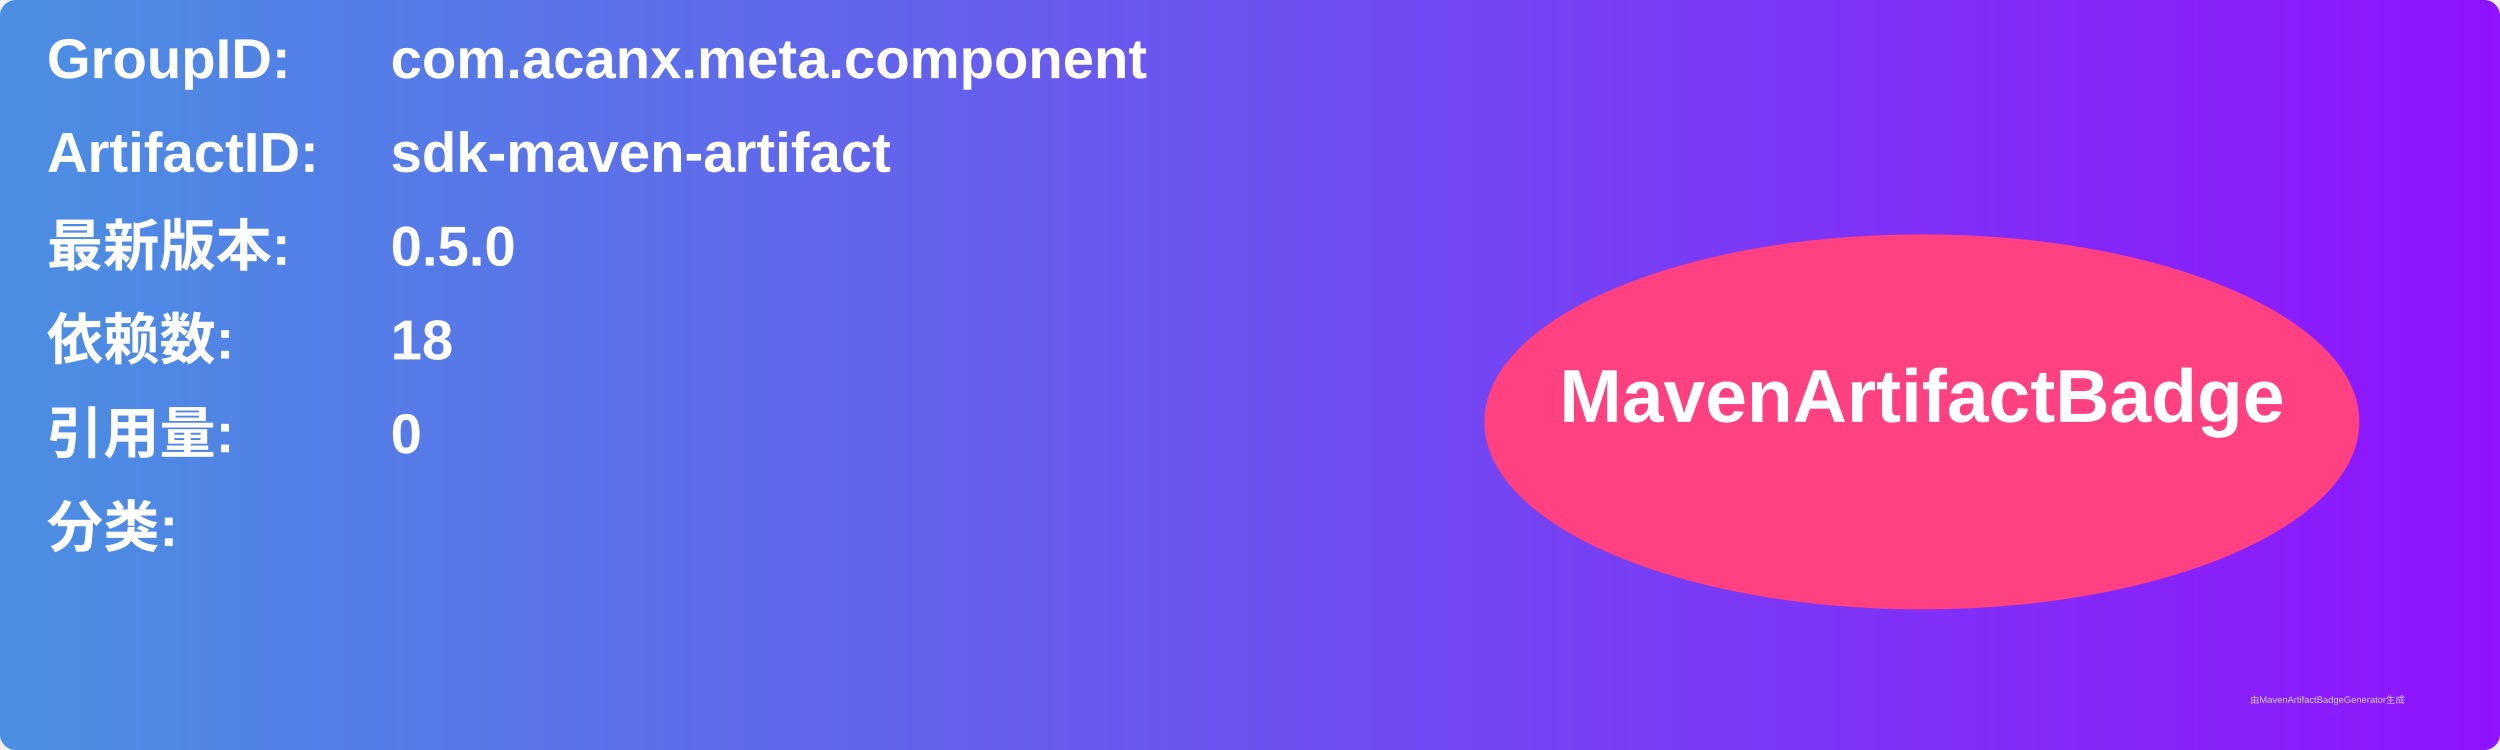
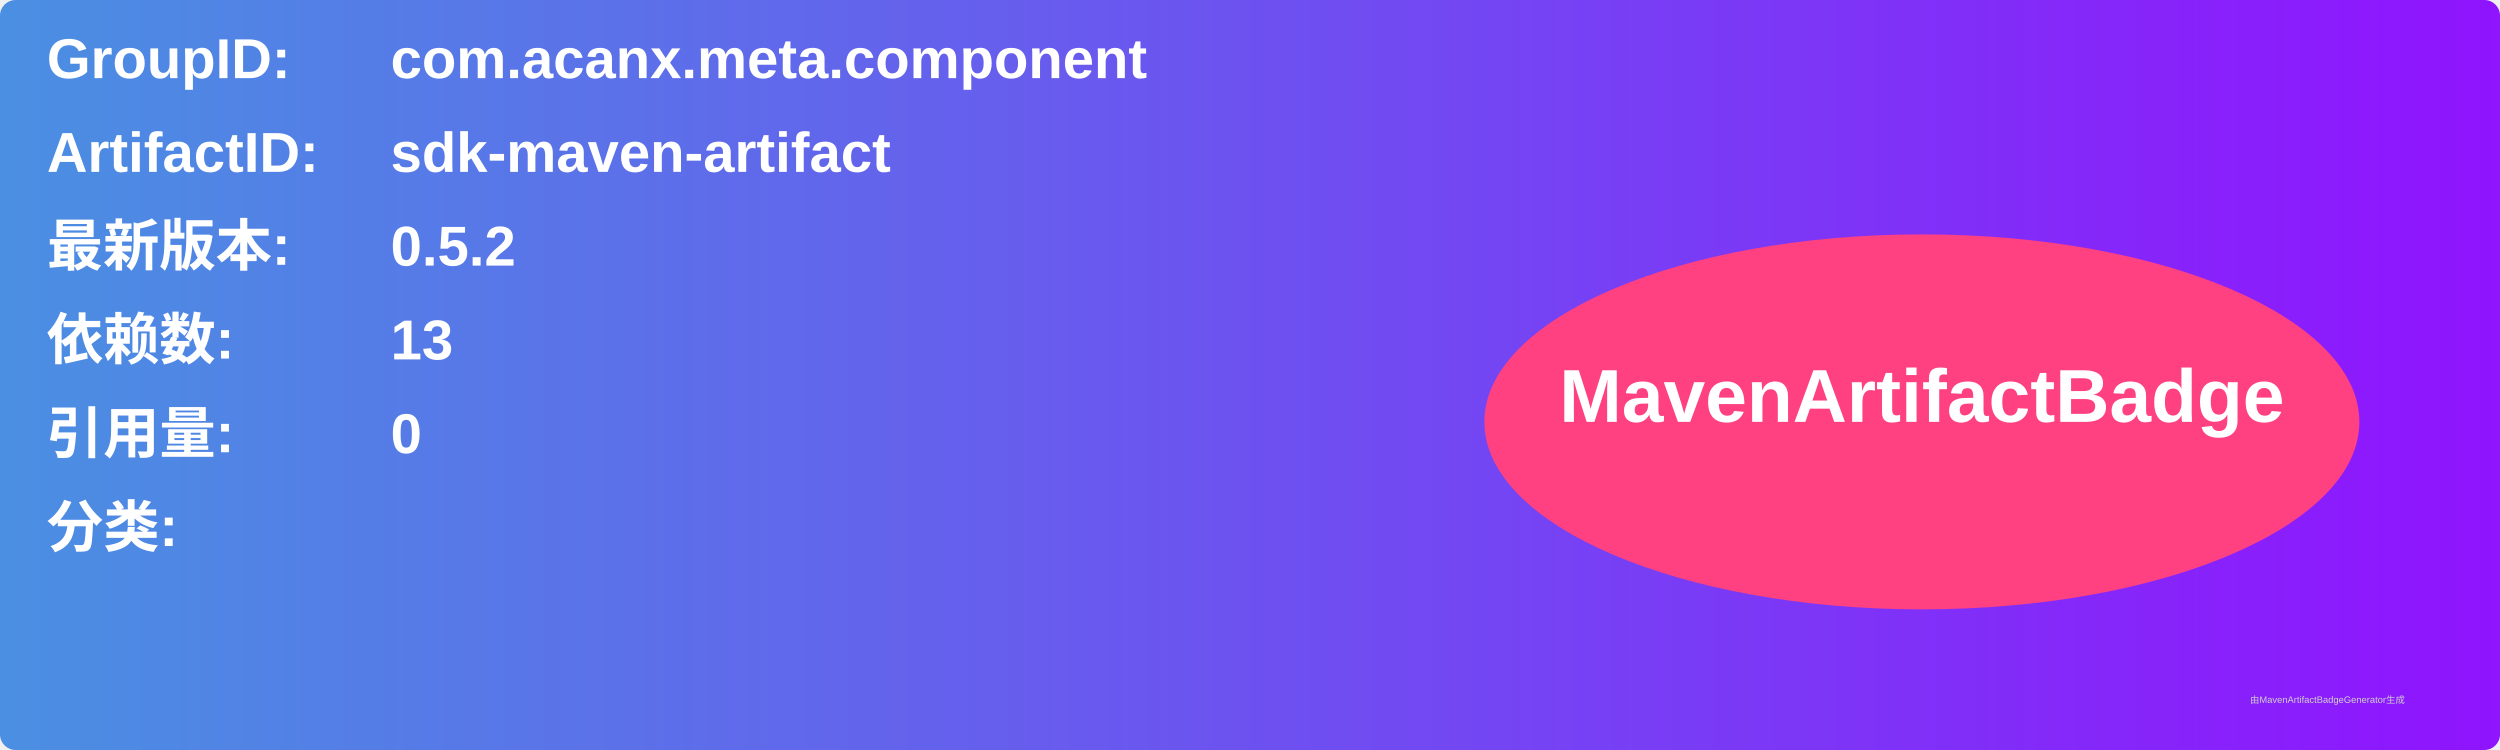
<svg xmlns="http://www.w3.org/2000/svg" width="800" height="240" viewBox="0 0 800 240">
  <linearGradient id="grad" x1="0%" y1="0%" x2="100%" y2="0%">
    <stop offset="0%" stop-color="#4a90e2" />
    <stop offset="100%" stop-color="#9013fe" />
  </linearGradient>
  <rect width="100%" height="100%" rx="5" ry="5" fill="url(#grad)" />
  <g transform="translate(15, 15)">
    <text x="0" y="10" font-family="Arial" font-size="18" fill="white" font-weight="bold" width="260">GroupID:</text>
    <text x="110" y="10" font-family="Arial" font-size="18" fill="white" font-weight="bold" width="460">com.acanx.meta.component</text>
    <text x="0" y="40" font-family="Arial" font-size="18" fill="white" font-weight="bold" width="260">ArtifactID:</text>
    <text x="110" y="40" font-family="Arial" font-size="18" fill="white" font-weight="bold" width="460">sdk-maven-artifact</text>
    <text x="0" y="70" font-family="Arial" font-size="18" fill="white" font-weight="bold">最新版本:</text>
    <text x="110" y="70" font-family="Arial" font-size="18" fill="white" font-weight="bold">
-       <tspan font-weight="bold">0.5.0</tspan>
+       <tspan font-weight="bold">0.5.2</tspan>
    </text>
    <text x="0" y="100" font-family="Arial" font-size="18" fill="white" font-weight="bold">依赖数: </text>
    <text x="110" y="100" font-family="Arial" font-size="18" fill="white">
-       <tspan font-weight="bold">18</tspan>
+       <tspan font-weight="bold">13</tspan>
    </text>
    <text x="0" y="130" font-family="Arial" font-size="18" fill="white" font-weight="bold">引用量: </text>
    <text x="110" y="130" font-family="Arial" font-size="18" fill="white">
      <tspan font-weight="bold">0</tspan>
    </text>
    <text x="0" y="160" font-family="Arial" font-size="18" fill="white" font-weight="bold">分类:</text>
    <text x="10" y="190" font-family="Arial" font-size="10" fill="white">
      <tspan font-weight="bold" />
    </text>
    <ellipse cx="600" cy="120" rx="140" ry="60" fill="#ff4081" />
    <text x="600" y="120" text-anchor="middle" font-family="Arial" font-size="24" fill="white" font-weight="bold">MavenArtifactBadge</text>
  </g>
  <text x="720" y="225" font-family="Arial" font-size="3" fill="#d0d0d0">由MavenArtifactBadgeGenerator生成</text>
</svg>
